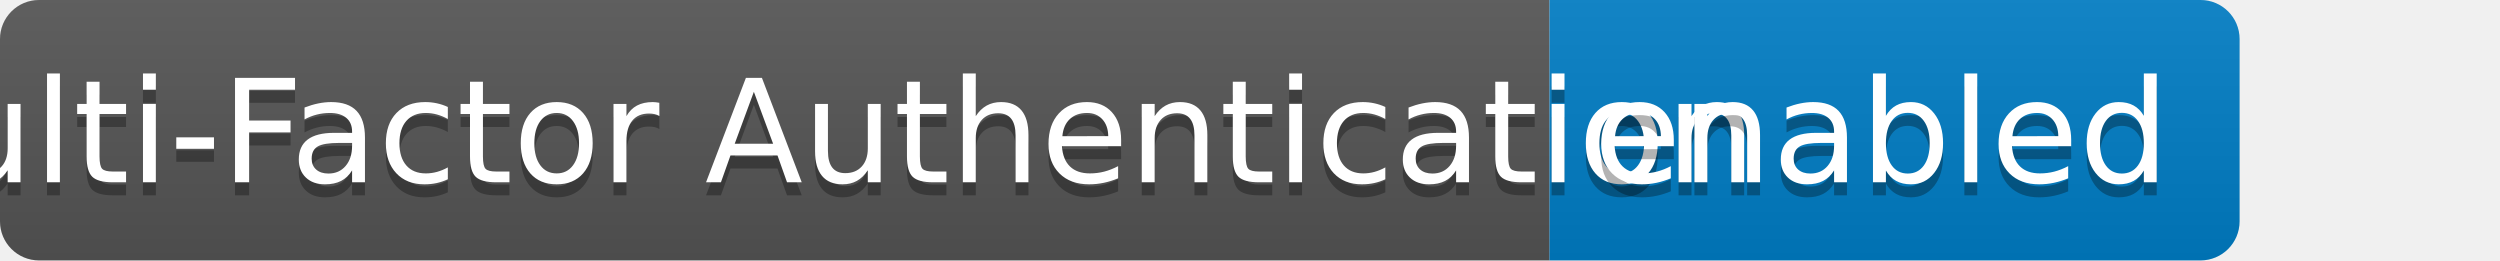
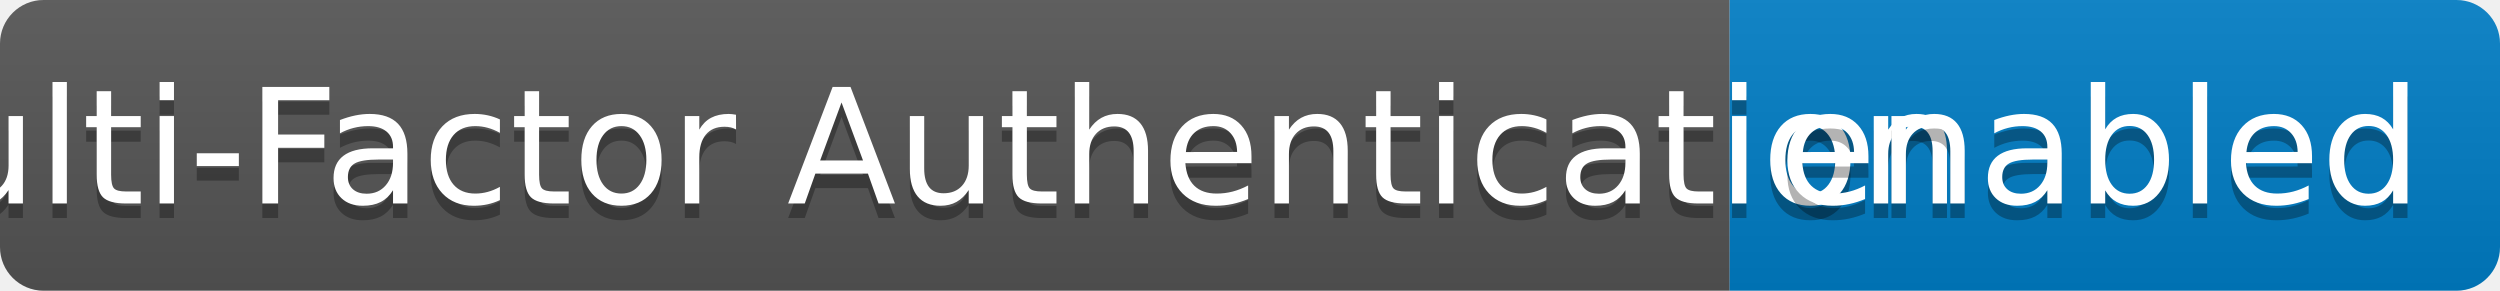
- <svg xmlns="http://www.w3.org/2000/svg" width="192" height="20" role="img" aria-label="Multi-Factor Authentication: enabled">
+ <svg xmlns="http://www.w3.org/2000/svg" width="172" height="20" role="img" aria-label="Multi-Factor Authentication: enabled">
  <linearGradient id="s" x2="0" y2="100%">
    <stop offset="0" stop-color="#bbb" stop-opacity=".1" />
    <stop offset="1" stop-opacity=".1" />
  </linearGradient>
  <clipPath id="r">
    <rect width="172" height="20" rx="3" fill="#fff" />
  </clipPath>
  <g clip-path="url(#r)">
    <rect width="119" height="20" fill="#555" />
    <rect x="119" width="73" height="20" fill="#007ec6" />
    <rect width="172" height="20" fill="url(#s)" />
  </g>
  <g fill="#fff" text-anchor="middle" font-family="Verdana,Geneva,DejaVu Sans,sans-serif" text-rendering="geometricPrecision" font-size="110">
    <text aria-hidden="true" x="605" y="150" fill="#010101" fill-opacity=".3" transform="scale(.1)" textLength="1090">Multi-Factor Authentication</text>
    <text x="605" y="140" transform="scale(.1)" fill="#fff" textLength="1090">Multi-Factor Authentication</text>
    <text aria-hidden="true" x="1445" y="150" fill="#010101" fill-opacity=".3" transform="scale(.1)" textLength="430">enabled</text>
    <text x="1445" y="140" transform="scale(.1)" fill="#fff" textLength="430">enabled</text>
  </g>
</svg>
